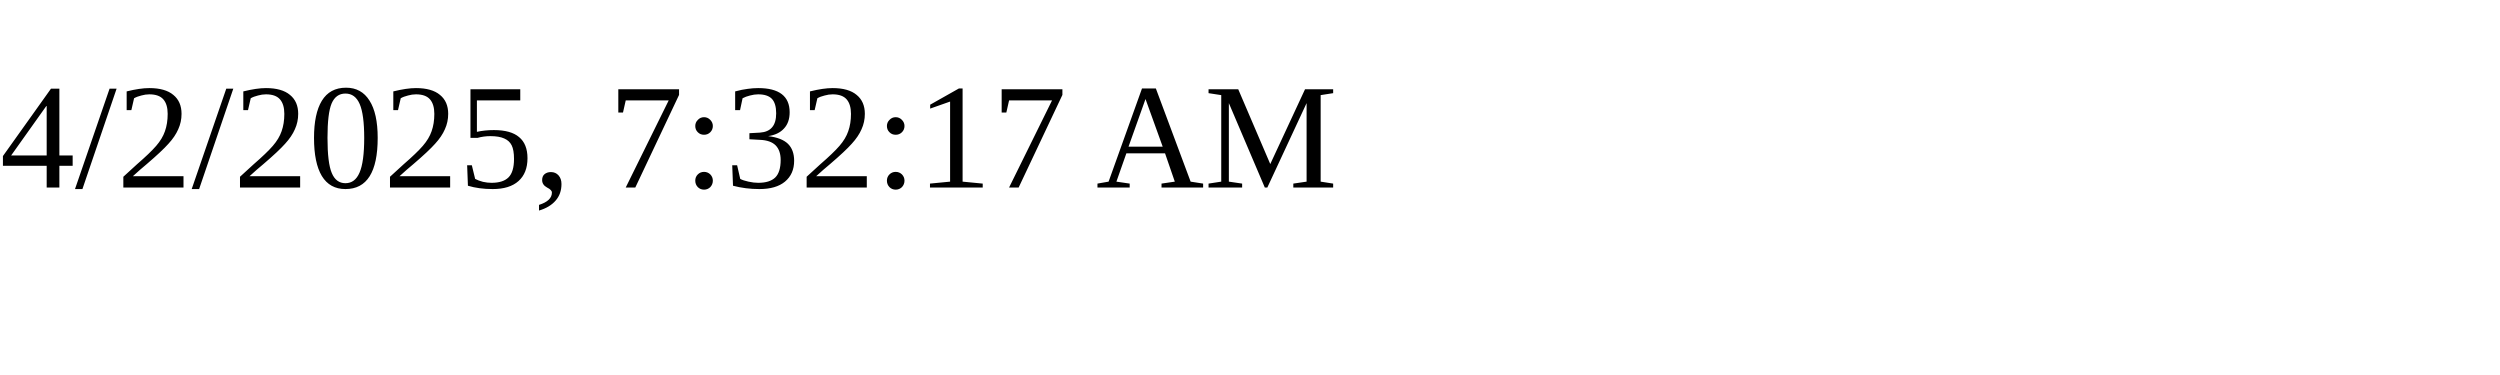
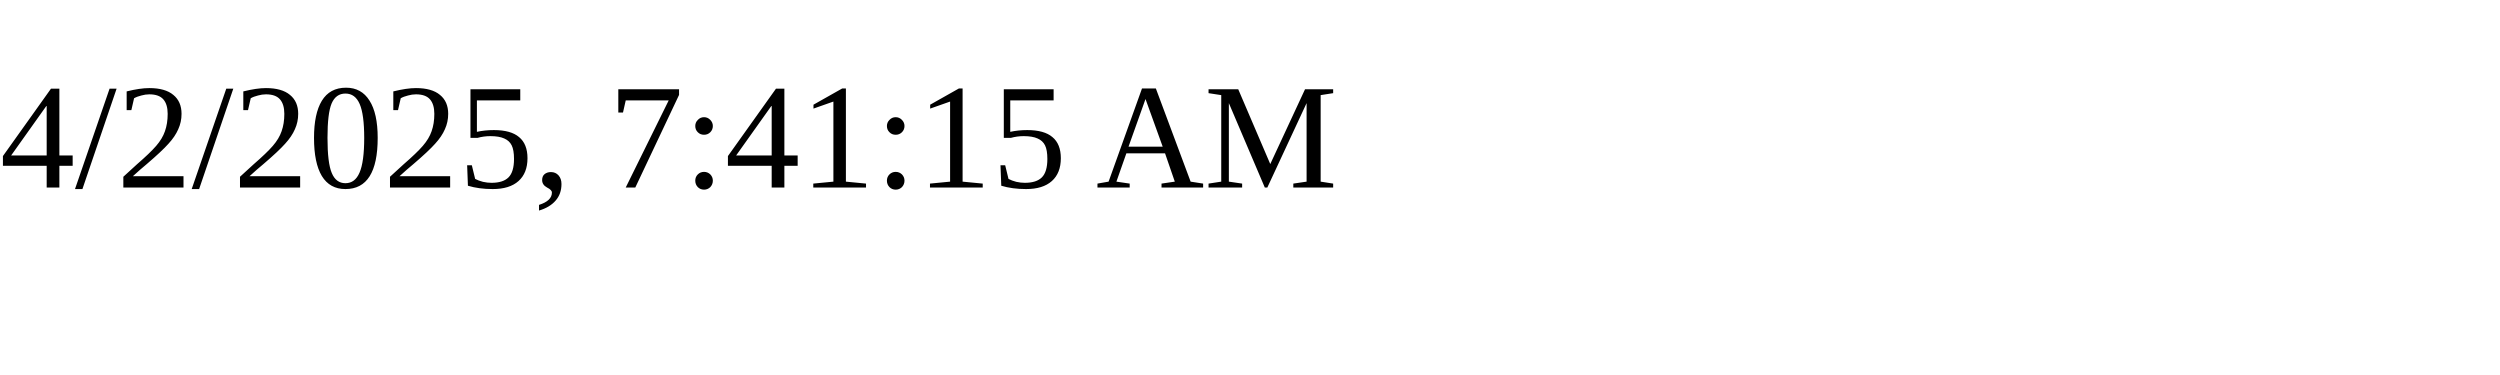
<svg xmlns="http://www.w3.org/2000/svg" height="30" width="200">
-   <text x="0" y="15">4/2/2025, 7:32:17 AM</text>
+   <text x="0" y="15">4/2/2025, 7:41:15 AM</text>
</svg>
